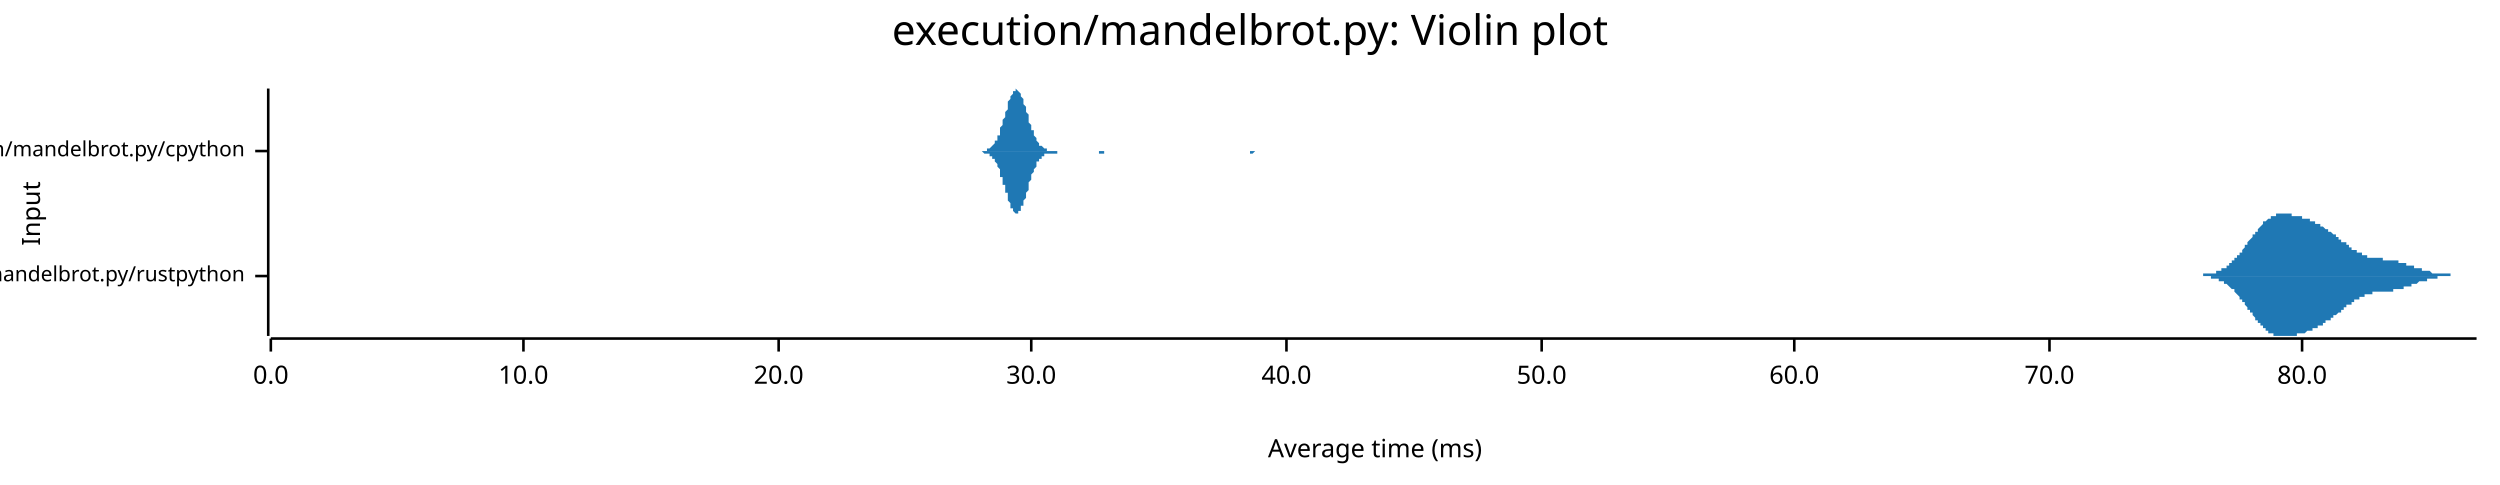
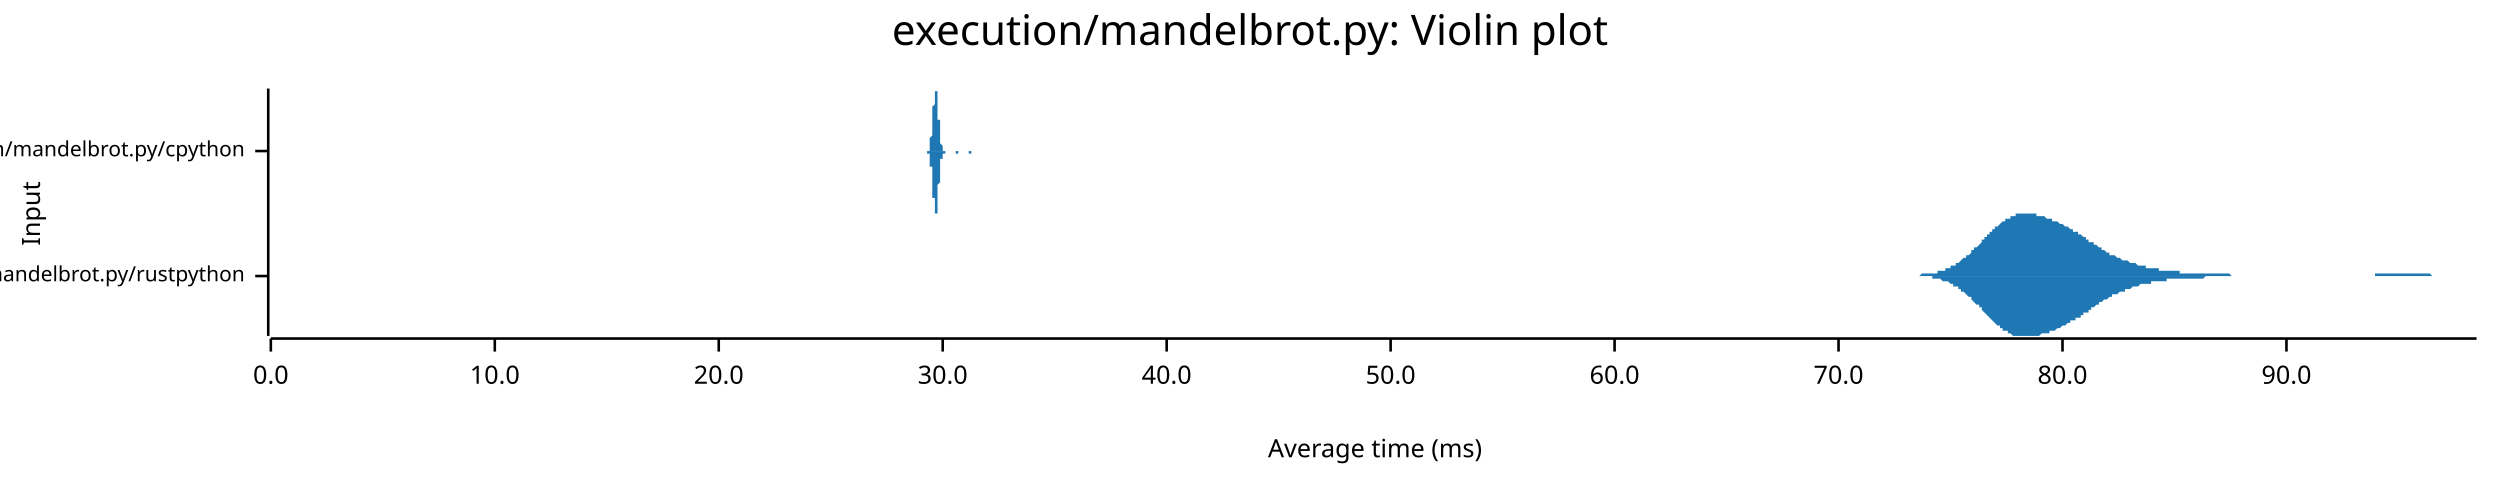
<svg xmlns="http://www.w3.org/2000/svg" width="960" height="186" viewBox="0 0 960 186">
  <text x="480" y="5" dy="0.76em" text-anchor="middle" font-family="sans-serif" font-size="16.129" opacity="1" fill="#000000">
execution/mandelbrot.py: Violin plot
</text>
  <text x="8" y="82" dy="0.76em" text-anchor="middle" font-family="sans-serif" font-size="9.677" opacity="1" fill="#000000" transform="rotate(270, 8, 82)">
Input
</text>
  <text x="528" y="178" dy="-0.5ex" text-anchor="middle" font-family="sans-serif" font-size="9.677" opacity="1" fill="#000000">
Average time (ms)
</text>
  <polyline fill="none" opacity="1" stroke="#000000" stroke-width="1" points="103,34 103,129 " />
  <text x="94" y="106" dy="0.5ex" text-anchor="end" font-family="sans-serif" font-size="8.065" opacity="1" fill="#000000">
execution/mandelbrot.py/rustpython
</text>
  <polyline fill="none" opacity="1" stroke="#000000" stroke-width="1" points="98,106 103,106 " />
  <text x="94" y="58" dy="0.5ex" text-anchor="end" font-family="sans-serif" font-size="8.065" opacity="1" fill="#000000">
execution/mandelbrot.py/cpython
</text>
  <polyline fill="none" opacity="1" stroke="#000000" stroke-width="1" points="98,58 103,58 " />
  <polyline fill="none" opacity="1" stroke="#000000" stroke-width="1" points="104,130 951,130 " />
  <text x="104" y="140" dy="0.76em" text-anchor="middle" font-family="sans-serif" font-size="9.677" opacity="1" fill="#000000">
0.0
</text>
  <polyline fill="none" opacity="1" stroke="#000000" stroke-width="1" points="104,130 104,135 " />
-   <text x="201" y="140" dy="0.76em" text-anchor="middle" font-family="sans-serif" font-size="9.677" opacity="1" fill="#000000">
+   <text x="190" y="140" dy="0.76em" text-anchor="middle" font-family="sans-serif" font-size="9.677" opacity="1" fill="#000000">
10.0
</text>
-   <polyline fill="none" opacity="1" stroke="#000000" stroke-width="1" points="201,130 201,135 " />
-   <text x="299" y="140" dy="0.76em" text-anchor="middle" font-family="sans-serif" font-size="9.677" opacity="1" fill="#000000">
+   <polyline fill="none" opacity="1" stroke="#000000" stroke-width="1" points="190,130 190,135 " />
+   <text x="276" y="140" dy="0.76em" text-anchor="middle" font-family="sans-serif" font-size="9.677" opacity="1" fill="#000000">
20.0
</text>
-   <polyline fill="none" opacity="1" stroke="#000000" stroke-width="1" points="299,130 299,135 " />
-   <text x="396" y="140" dy="0.76em" text-anchor="middle" font-family="sans-serif" font-size="9.677" opacity="1" fill="#000000">
+   <polyline fill="none" opacity="1" stroke="#000000" stroke-width="1" points="276,130 276,135 " />
+   <text x="362" y="140" dy="0.76em" text-anchor="middle" font-family="sans-serif" font-size="9.677" opacity="1" fill="#000000">
30.0
</text>
-   <polyline fill="none" opacity="1" stroke="#000000" stroke-width="1" points="396,130 396,135 " />
-   <text x="494" y="140" dy="0.76em" text-anchor="middle" font-family="sans-serif" font-size="9.677" opacity="1" fill="#000000">
+   <polyline fill="none" opacity="1" stroke="#000000" stroke-width="1" points="362,130 362,135 " />
+   <text x="448" y="140" dy="0.76em" text-anchor="middle" font-family="sans-serif" font-size="9.677" opacity="1" fill="#000000">
40.0
</text>
-   <polyline fill="none" opacity="1" stroke="#000000" stroke-width="1" points="494,130 494,135 " />
-   <text x="592" y="140" dy="0.76em" text-anchor="middle" font-family="sans-serif" font-size="9.677" opacity="1" fill="#000000">
+   <polyline fill="none" opacity="1" stroke="#000000" stroke-width="1" points="448,130 448,135 " />
+   <text x="534" y="140" dy="0.76em" text-anchor="middle" font-family="sans-serif" font-size="9.677" opacity="1" fill="#000000">
50.0
</text>
-   <polyline fill="none" opacity="1" stroke="#000000" stroke-width="1" points="592,130 592,135 " />
-   <text x="689" y="140" dy="0.76em" text-anchor="middle" font-family="sans-serif" font-size="9.677" opacity="1" fill="#000000">
+   <polyline fill="none" opacity="1" stroke="#000000" stroke-width="1" points="534,130 534,135 " />
+   <text x="620" y="140" dy="0.76em" text-anchor="middle" font-family="sans-serif" font-size="9.677" opacity="1" fill="#000000">
60.0
</text>
-   <polyline fill="none" opacity="1" stroke="#000000" stroke-width="1" points="689,130 689,135 " />
-   <text x="787" y="140" dy="0.76em" text-anchor="middle" font-family="sans-serif" font-size="9.677" opacity="1" fill="#000000">
+   <polyline fill="none" opacity="1" stroke="#000000" stroke-width="1" points="620,130 620,135 " />
+   <text x="706" y="140" dy="0.76em" text-anchor="middle" font-family="sans-serif" font-size="9.677" opacity="1" fill="#000000">
70.0
</text>
-   <polyline fill="none" opacity="1" stroke="#000000" stroke-width="1" points="787,130 787,135 " />
-   <text x="884" y="140" dy="0.76em" text-anchor="middle" font-family="sans-serif" font-size="9.677" opacity="1" fill="#000000">
+   <polyline fill="none" opacity="1" stroke="#000000" stroke-width="1" points="706,130 706,135 " />
+   <text x="792" y="140" dy="0.76em" text-anchor="middle" font-family="sans-serif" font-size="9.677" opacity="1" fill="#000000">
80.0
</text>
-   <polyline fill="none" opacity="1" stroke="#000000" stroke-width="1" points="884,130 884,135 " />
-   <polygon opacity="1" fill="#1F78B4" points="840,106 841,106 841,106 841,106 841,106 841,106 842,106 842,106 842,106 842,106 843,106 843,106 843,106 843,106 843,106 844,106 844,106 844,106 844,106 845,106 845,106 845,106 845,106 845,106 846,106 846,106 846,105 846,105 846,105 847,105 847,105 847,105 847,105 848,105 848,105 848,105 848,105 848,105 849,105 849,105 849,105 849,105 850,105 850,105 850,105 850,105 850,105 851,105 851,104 851,104 851,104 852,104 852,104 852,104 852,104 852,104 853,104 853,104 853,103 853,103 854,103 854,103 854,103 854,103 854,103 855,103 855,102 855,102 855,102 856,102 856,102 856,102 856,101 856,101 857,101 857,101 857,101 857,100 858,100 858,100 858,100 858,99 858,99 859,99 859,99 859,98 859,98 860,98 860,98 860,97 860,97 860,97 861,97 861,96 861,96 861,96 862,95 862,95 862,95 862,95 862,94 863,94 863,94 863,93 863,93 863,93 864,92 864,92 864,92 864,92 865,91 865,91 865,91 865,90 865,90 866,90 866,89 866,89 866,89 867,89 867,88 867,88 867,88 867,88 868,87 868,87 868,87 868,87 869,86 869,86 869,86 869,86 869,85 870,85 870,85 870,85 870,85 871,84 871,84 871,84 871,84 871,84 872,84 872,83 872,83 872,83 873,83 873,83 873,83 873,83 873,83 874,83 874,82 874,82 874,82 875,82 875,82 875,82 875,82 875,82 876,82 876,82 876,82 876,82 877,82 877,82 877,82 877,82 877,82 878,82 878,82 878,82 878,82 879,82 879,82 879,82 879,82 879,82 880,82 880,82 880,82 880,82 880,83 881,83 881,83 881,83 881,83 882,83 882,83 882,83 882,83 882,83 883,83 883,83 883,83 883,83 884,83 884,83 884,84 884,84 884,84 885,84 885,84 885,84 885,84 886,84 886,84 886,84 886,84 886,84 887,84 887,85 887,85 887,85 888,85 888,85 888,85 888,85 888,85 889,85 889,85 889,86 889,86 890,86 890,86 890,86 890,86 890,86 891,86 891,87 891,87 891,87 892,87 892,87 892,87 892,87 892,87 893,88 893,88 893,88 893,88 894,88 894,88 894,88 894,89 894,89 895,89 895,89 895,89 895,89 896,90 896,90 896,90 896,90 896,90 897,90 897,91 897,91 897,91 898,91 898,91 898,91 898,92 898,92 899,92 899,92 899,92 899,92 899,93 900,93 900,93 900,93 900,93 901,93 901,94 901,94 901,94 901,94 902,94 902,94 902,95 902,95 903,95 903,95 903,95 903,95 903,96 904,96 904,96 904,96 904,96 905,96 905,96 905,96 905,97 905,97 906,97 906,97 906,97 906,97 907,97 907,97 907,98 907,98 907,98 908,98 908,98 908,98 908,98 909,98 909,98 909,98 909,98 909,99 910,99 910,99 910,99 910,99 911,99 911,99 911,99 911,99 911,99 912,99 912,99 912,99 912,99 913,99 913,99 913,99 913,99 913,99 914,99 914,99 914,99 914,99 915,99 915,99 915,99 915,100 915,100 916,100 916,100 916,100 916,100 916,100 917,100 917,100 917,100 917,100 918,100 918,100 918,100 918,100 918,100 919,100 919,100 919,100 919,100 920,100 920,100 920,100 920,100 920,100 921,100 921,100 921,100 921,101 922,101 922,101 922,101 922,101 922,101 923,101 923,101 923,101 923,101 924,101 924,101 924,101 924,101 924,102 925,102 925,102 925,102 925,102 926,102 926,102 926,102 926,102 926,102 927,102 927,102 927,102 927,103 928,103 928,103 928,103 928,103 928,103 929,103 929,103 929,103 929,103 930,103 930,103 930,103 930,104 930,104 931,104 931,104 931,104 931,104 932,104 932,104 932,104 932,104 932,104 933,104 933,104 933,104 933,104 933,104 934,105 934,105 934,105 934,105 935,105 935,105 935,105 935,105 935,105 936,105 936,105 936,105 936,105 937,105 937,105 937,105 937,105 937,105 938,105 938,105 938,105 938,105 939,105 939,105 939,105 939,105 939,105 940,105 940,105 940,105 940,105 941,105 941,106 941,106 941,106 941,106 942,106 942,106 942,106 942,106 943,106 943,106 943,106 943,106 943,106 944,106 944,106 944,106 944,106 945,106 945,106 945,106 945,106 945,106 946,106 946,106 946,106 946,106 947,106 947,106 947,106 947,106 947,106 948,106 948,106 948,106 948,106 949,106 949,106 949,106 949,106 949,106 950,106 950,106 950,106 950,106 951,106 951,106 840,106 " />
-   <polygon opacity="1" fill="#1F78B4" points="840,106 841,106 841,106 841,106 841,106 841,106 842,106 842,106 842,106 842,106 843,106 843,106 843,106 843,106 843,106 844,106 844,106 844,106 844,106 845,106 845,106 845,106 845,106 845,106 846,106 846,106 846,106 846,106 846,106 847,106 847,106 847,106 847,106 848,106 848,106 848,106 848,106 848,106 849,106 849,106 849,107 849,107 850,107 850,107 850,107 850,107 850,107 851,107 851,107 851,107 851,107 852,107 852,107 852,107 852,108 852,108 853,108 853,108 853,108 853,108 854,108 854,108 854,109 854,109 854,109 855,109 855,109 855,109 855,109 856,110 856,110 856,110 856,110 856,110 857,111 857,111 857,111 857,111 858,111 858,112 858,112 858,112 858,112 859,113 859,113 859,113 859,113 860,114 860,114 860,114 860,114 860,115 861,115 861,115 861,116 861,116 862,116 862,116 862,117 862,117 862,117 863,118 863,118 863,118 863,118 863,119 864,119 864,119 864,120 864,120 865,120 865,121 865,121 865,121 865,121 866,122 866,122 866,122 866,123 867,123 867,123 867,123 867,124 867,124 868,124 868,124 868,125 868,125 869,125 869,125 869,126 869,126 869,126 870,126 870,127 870,127 870,127 871,127 871,127 871,127 871,128 871,128 872,128 872,128 872,128 872,128 873,128 873,129 873,129 873,129 873,129 874,129 874,129 874,129 874,129 875,129 875,129 875,129 875,129 875,129 876,129 876,129 876,129 876,129 877,129 877,129 877,129 877,129 877,129 878,129 878,129 878,129 878,129 879,129 879,129 879,129 879,129 879,129 880,129 880,129 880,129 880,129 880,129 881,129 881,129 881,129 881,129 882,129 882,129 882,129 882,129 882,128 883,128 883,128 883,128 883,128 884,128 884,128 884,128 884,128 884,128 885,128 885,128 885,128 885,128 886,127 886,127 886,127 886,127 886,127 887,127 887,127 887,127 887,127 888,127 888,127 888,126 888,126 888,126 889,126 889,126 889,126 889,126 890,126 890,126 890,125 890,125 890,125 891,125 891,125 891,125 891,125 892,125 892,124 892,124 892,124 892,124 893,124 893,124 893,124 893,123 894,123 894,123 894,123 894,123 894,123 895,123 895,122 895,122 895,122 896,122 896,122 896,122 896,121 896,121 897,121 897,121 897,121 897,121 898,120 898,120 898,120 898,120 898,120 899,120 899,119 899,119 899,119 899,119 900,119 900,119 900,118 900,118 901,118 901,118 901,118 901,118 901,117 902,117 902,117 902,117 902,117 903,117 903,116 903,116 903,116 903,116 904,116 904,116 904,116 904,115 905,115 905,115 905,115 905,115 905,115 906,115 906,114 906,114 906,114 907,114 907,114 907,114 907,114 907,114 908,114 908,114 908,113 908,113 909,113 909,113 909,113 909,113 909,113 910,113 910,113 910,113 910,113 911,113 911,113 911,113 911,113 911,112 912,112 912,112 912,112 912,112 913,112 913,112 913,112 913,112 913,112 914,112 914,112 914,112 914,112 915,112 915,112 915,112 915,112 915,112 916,112 916,112 916,112 916,112 916,112 917,112 917,112 917,112 917,112 918,112 918,112 918,112 918,112 918,112 919,112 919,111 919,111 919,111 920,111 920,111 920,111 920,111 920,111 921,111 921,111 921,111 921,111 922,111 922,111 922,111 922,111 922,111 923,111 923,110 923,110 923,110 924,110 924,110 924,110 924,110 924,110 925,110 925,110 925,110 925,110 926,110 926,110 926,109 926,109 926,109 927,109 927,109 927,109 927,109 928,109 928,109 928,109 928,109 928,109 929,108 929,108 929,108 929,108 930,108 930,108 930,108 930,108 930,108 931,108 931,108 931,108 931,108 932,108 932,108 932,107 932,107 932,107 933,107 933,107 933,107 933,107 933,107 934,107 934,107 934,107 934,107 935,107 935,107 935,107 935,107 935,107 936,107 936,107 936,107 936,106 937,106 937,106 937,106 937,106 937,106 938,106 938,106 938,106 938,106 939,106 939,106 939,106 939,106 939,106 940,106 940,106 940,106 940,106 941,106 941,106 941,106 941,106 941,106 942,106 942,106 942,106 942,106 943,106 943,106 943,106 943,106 943,106 944,106 944,106 944,106 944,106 945,106 945,106 945,106 945,106 945,106 946,106 946,106 946,106 946,106 947,106 947,106 947,106 947,106 947,106 948,106 948,106 948,106 948,106 949,106 949,106 949,106 949,106 949,106 950,106 950,106 950,106 950,106 951,106 951,106 840,106 " />
-   <polygon opacity="1" fill="#1F78B4" points="376,58 376,58 377,58 377,58 377,58 377,58 378,58 378,58 378,58 378,58 379,58 379,58 379,58 379,57 380,57 380,57 380,57 380,57 380,57 381,56 381,56 381,56 381,56 382,55 382,55 382,55 382,54 383,54 383,53 383,53 383,52 384,52 384,51 384,50 384,50 384,49 385,48 385,48 385,47 385,46 386,45 386,44 386,44 386,43 387,42 387,41 387,40 387,40 387,39 388,38 388,38 388,37 388,37 389,36 389,36 389,35 389,35 390,35 390,35 390,35 390,34 391,35 391,35 391,35 391,35 391,35 392,36 392,36 392,37 392,37 393,38 393,39 393,39 393,40 394,41 394,41 394,42 394,43 395,44 395,45 395,45 395,46 395,47 396,48 396,48 396,49 396,50 397,50 397,51 397,51 397,52 398,53 398,53 398,53 398,54 398,54 399,55 399,55 399,55 399,56 400,56 400,56 400,56 400,56 401,57 401,57 401,57 401,57 402,57 402,57 402,57 402,57 402,58 403,58 403,58 403,58 403,58 404,58 404,58 404,58 404,58 405,58 405,58 405,58 405,58 406,58 406,58 406,58 406,58 406,58 407,58 407,58 407,58 407,58 408,58 408,58 408,58 408,58 409,58 409,58 409,58 409,58 409,58 410,58 410,58 410,58 410,58 411,58 411,58 411,58 411,58 412,58 412,58 412,58 412,58 413,58 413,58 413,58 413,58 413,58 414,58 414,58 414,58 414,58 415,58 415,58 415,58 415,58 416,58 416,58 416,58 416,58 417,58 417,58 417,58 417,58 417,58 418,58 418,58 418,58 418,58 419,58 419,58 419,58 419,58 420,58 420,58 420,58 420,58 420,58 421,58 421,58 421,58 421,58 422,58 422,58 422,58 422,58 423,58 423,58 423,58 423,58 424,58 424,58 424,58 424,58 424,58 425,58 425,58 425,58 425,58 426,58 426,58 426,58 426,58 427,58 427,58 427,58 427,58 428,58 428,58 428,58 428,58 428,58 429,58 429,58 429,58 429,58 430,58 430,58 430,58 430,58 431,58 431,58 431,58 431,58 431,58 432,58 432,58 432,58 432,58 433,58 433,58 433,58 433,58 434,58 434,58 434,58 434,58 435,58 435,58 435,58 435,58 435,58 436,58 436,58 436,58 436,58 437,58 437,58 437,58 437,58 438,58 438,58 438,58 438,58 439,58 439,58 439,58 439,58 439,58 440,58 440,58 440,58 440,58 441,58 441,58 441,58 441,58 442,58 442,58 442,58 442,58 443,58 443,58 443,58 443,58 443,58 444,58 444,58 444,58 444,58 445,58 445,58 445,58 445,58 446,58 446,58 446,58 446,58 446,58 447,58 447,58 447,58 447,58 448,58 448,58 448,58 448,58 449,58 449,58 449,58 449,58 450,58 450,58 450,58 450,58 450,58 451,58 451,58 451,58 451,58 452,58 452,58 452,58 452,58 453,58 453,58 453,58 453,58 454,58 454,58 454,58 454,58 454,58 455,58 455,58 455,58 455,58 456,58 456,58 456,58 456,58 457,58 457,58 457,58 457,58 457,58 458,58 458,58 458,58 458,58 459,58 459,58 459,58 459,58 460,58 460,58 460,58 460,58 461,58 461,58 461,58 461,58 461,58 462,58 462,58 462,58 462,58 463,58 463,58 463,58 463,58 464,58 464,58 464,58 464,58 465,58 465,58 465,58 465,58 465,58 466,58 466,58 466,58 466,58 467,58 467,58 467,58 467,58 468,58 468,58 468,58 468,58 468,58 469,58 469,58 469,58 469,58 470,58 470,58 470,58 470,58 471,58 471,58 471,58 471,58 472,58 472,58 472,58 472,58 472,58 473,58 473,58 473,58 473,58 474,58 474,58 474,58 474,58 475,58 475,58 475,58 475,58 476,58 476,58 476,58 476,58 476,58 477,58 477,58 477,58 477,58 478,58 478,58 478,58 478,58 479,58 479,58 479,58 479,58 479,58 480,58 480,58 480,58 480,58 481,58 481,58 481,58 481,58 482,58 482,58 482,58 482,58 483,58 483,58 483,58 483,58 483,58 484,58 484,58 484,58 484,58 485,58 485,58 485,58 485,58 486,58 486,58 486,58 486,58 487,58 487,58 487,58 487,58 487,58 488,58 488,58 488,58 488,58 489,58 489,58 489,58 489,58 490,58 490,58 490,58 490,58 490,58 491,58 491,58 491,58 491,58 492,58 492,58 492,58 492,58 493,58 493,58 493,58 493,58 376,58 " />
-   <polygon opacity="1" fill="#1F78B4" points="376,58 376,58 377,58 377,58 377,58 377,58 378,59 378,59 378,59 378,59 379,59 379,59 379,59 379,59 380,59 380,59 380,59 380,60 380,60 381,60 381,60 381,61 381,61 382,61 382,62 382,62 382,62 383,63 383,63 383,64 383,64 384,65 384,66 384,66 384,67 384,68 385,68 385,69 385,70 385,71 386,71 386,72 386,73 386,74 387,74 387,75 387,76 387,77 387,77 388,78 388,79 388,79 388,80 389,80 389,81 389,81 389,81 390,82 390,82 390,82 390,82 391,82 391,82 391,82 391,81 391,81 392,81 392,80 392,80 392,79 393,79 393,78 393,77 393,77 394,76 394,75 394,74 394,74 395,73 395,72 395,71 395,70 395,70 396,69 396,68 396,68 396,67 397,66 397,66 397,65 397,65 398,64 398,64 398,63 398,63 398,62 399,62 399,62 399,61 399,61 400,61 400,60 400,60 400,60 401,60 401,60 401,60 401,59 402,59 402,59 402,59 402,59 402,59 403,59 403,59 403,59 403,59 404,59 404,59 404,59 404,59 405,59 405,59 405,59 405,59 406,59 406,59 406,58 406,58 406,58 407,58 407,58 407,58 407,58 408,58 408,58 408,58 408,58 409,58 409,58 409,58 409,58 409,58 410,58 410,58 410,58 410,58 411,58 411,58 411,58 411,58 412,58 412,58 412,58 412,58 413,58 413,58 413,58 413,58 413,58 414,58 414,58 414,58 414,58 415,58 415,58 415,58 415,58 416,58 416,58 416,58 416,58 417,58 417,58 417,58 417,58 417,58 418,58 418,58 418,58 418,58 419,58 419,58 419,58 419,58 420,58 420,58 420,58 420,58 420,58 421,58 421,58 421,58 421,58 422,58 422,58 422,58 422,59 423,59 423,59 423,59 423,59 424,59 424,58 424,58 424,58 424,58 425,58 425,58 425,58 425,58 426,58 426,58 426,58 426,58 427,58 427,58 427,58 427,58 428,58 428,58 428,58 428,58 428,58 429,58 429,58 429,58 429,58 430,58 430,58 430,58 430,58 431,58 431,58 431,58 431,58 431,58 432,58 432,58 432,58 432,58 433,58 433,58 433,58 433,58 434,58 434,58 434,58 434,58 435,58 435,58 435,58 435,58 435,58 436,58 436,58 436,58 436,58 437,58 437,58 437,58 437,58 438,58 438,58 438,58 438,58 439,58 439,58 439,58 439,58 439,58 440,58 440,58 440,58 440,58 441,58 441,58 441,58 441,58 442,58 442,58 442,58 442,58 443,58 443,58 443,58 443,58 443,58 444,58 444,58 444,58 444,58 445,58 445,58 445,58 445,58 446,58 446,58 446,58 446,58 446,58 447,58 447,58 447,58 447,58 448,58 448,58 448,58 448,58 449,58 449,58 449,58 449,58 450,58 450,58 450,58 450,58 450,58 451,58 451,58 451,58 451,58 452,58 452,58 452,58 452,58 453,58 453,58 453,58 453,58 454,58 454,58 454,58 454,58 454,58 455,58 455,58 455,58 455,58 456,58 456,58 456,58 456,58 457,58 457,58 457,58 457,58 457,58 458,58 458,58 458,58 458,58 459,58 459,58 459,58 459,58 460,58 460,58 460,58 460,58 461,58 461,58 461,58 461,58 461,58 462,58 462,58 462,58 462,58 463,58 463,58 463,58 463,58 464,58 464,58 464,58 464,58 465,58 465,58 465,58 465,58 465,58 466,58 466,58 466,58 466,58 467,58 467,58 467,58 467,58 468,58 468,58 468,58 468,58 468,58 469,58 469,58 469,58 469,58 470,58 470,58 470,58 470,58 471,58 471,58 471,58 471,58 472,58 472,58 472,58 472,58 472,58 473,58 473,58 473,58 473,58 474,58 474,58 474,58 474,58 475,58 475,58 475,58 475,58 476,58 476,58 476,58 476,58 476,58 477,58 477,58 477,58 477,58 478,58 478,58 478,58 478,58 479,58 479,58 479,58 479,58 479,58 480,58 480,58 480,59 480,59 481,59 481,59 481,59 481,59 482,58 482,58 482,58 482,58 483,58 483,58 483,58 483,58 483,58 484,58 484,58 484,58 484,58 485,58 485,58 485,58 485,58 486,58 486,58 486,58 486,58 487,58 487,58 487,58 487,58 487,58 488,58 488,58 488,58 488,58 489,58 489,58 489,58 489,58 490,58 490,58 490,58 490,58 490,58 491,58 491,58 491,58 491,58 492,58 492,58 492,58 492,58 493,58 493,58 493,58 493,58 376,58 " />
+   <polyline fill="none" opacity="1" stroke="#000000" stroke-width="1" points="792,130 792,135 " />
+   <text x="878" y="140" dy="0.76em" text-anchor="middle" font-family="sans-serif" font-size="9.677" opacity="1" fill="#000000">
+ 90.0
+ </text>
+   <polyline fill="none" opacity="1" stroke="#000000" stroke-width="1" points="878,130 878,135 " />
+   <polygon opacity="1" fill="#1F78B4" points="730,106 730,106 731,106 731,106 732,106 732,106 733,106 733,106 734,106 734,106 734,106 735,106 735,106 736,106 736,106 737,106 737,106 738,105 738,105 738,105 739,105 739,105 740,105 740,105 741,105 741,105 742,105 742,105 742,105 743,105 743,105 744,105 744,104 745,104 745,104 745,104 746,104 746,104 747,104 747,103 748,103 748,103 749,103 749,103 749,102 750,102 750,102 751,102 751,101 752,101 752,101 753,100 753,100 753,100 754,99 754,99 755,99 755,98 756,98 756,98 757,97 757,97 757,96 758,96 758,95 759,95 759,95 760,94 760,94 761,93 761,93 761,92 762,92 762,91 763,91 763,90 764,90 764,90 764,89 765,89 765,88 766,88 766,87 767,87 767,87 768,86 768,86 768,86 769,85 769,85 770,85 770,84 771,84 771,84 772,84 772,83 772,83 773,83 773,83 774,83 774,82 775,82 775,82 776,82 776,82 776,82 777,82 777,82 778,82 778,82 779,82 779,82 780,82 780,82 780,82 781,82 781,82 782,82 782,83 783,83 783,83 783,83 784,83 784,83 785,83 785,83 786,84 786,84 787,84 787,84 787,84 788,84 788,85 789,85 789,85 790,85 790,85 791,86 791,86 791,86 792,86 792,86 793,87 793,87 794,87 794,87 795,88 795,88 795,88 796,88 796,89 797,89 797,89 798,89 798,90 799,90 799,90 799,90 800,91 800,91 801,91 801,92 802,92 802,92 802,93 803,93 803,93 804,93 804,94 805,94 805,94 806,95 806,95 806,95 807,95 807,96 808,96 808,96 809,97 809,97 810,97 810,97 810,98 811,98 811,98 812,98 812,98 813,99 813,99 814,99 814,99 814,99 815,100 815,100 816,100 816,100 817,100 817,100 818,101 818,101 818,101 819,101 819,101 820,101 820,101 821,102 821,102 821,102 822,102 822,102 823,102 823,102 824,102 824,103 825,103 825,103 825,103 826,103 826,103 827,103 827,103 828,103 828,103 829,103 829,104 829,104 830,104 830,104 831,104 831,104 832,104 832,104 833,104 833,104 833,104 834,104 834,104 835,104 835,104 836,104 836,104 837,104 837,104 837,105 838,105 838,105 839,105 839,105 840,105 840,105 840,105 841,105 841,105 842,105 842,105 843,105 843,105 844,105 844,105 844,105 845,105 845,105 846,105 846,105 847,105 847,105 848,105 848,105 848,105 849,105 849,105 850,105 850,105 851,105 851,105 852,105 852,105 852,105 853,105 853,105 854,105 854,105 855,105 855,105 856,105 856,105 856,105 857,106 857,106 858,106 858,106 859,106 859,106 859,106 860,106 860,106 861,106 861,106 862,106 862,106 863,106 863,106 863,106 864,106 864,106 865,106 865,106 866,106 866,106 867,106 867,106 867,106 868,106 868,106 869,106 869,106 870,106 870,106 871,106 871,106 871,106 872,106 872,106 873,106 873,106 874,106 874,106 875,106 875,106 875,106 876,106 876,106 877,106 877,106 878,106 878,106 878,106 879,106 879,106 880,106 880,106 881,106 881,106 882,106 882,106 882,106 883,106 883,106 884,106 884,106 885,106 885,106 886,106 886,106 886,106 887,106 887,106 888,106 888,106 889,106 889,106 890,106 890,106 890,106 891,106 891,106 892,106 892,106 893,106 893,106 894,106 894,106 894,106 895,106 895,106 896,106 896,106 897,106 897,106 897,106 898,106 898,106 899,106 899,106 900,106 900,106 901,106 901,106 901,106 902,106 902,106 903,106 903,106 904,106 904,106 905,106 905,106 905,106 906,106 906,106 907,106 907,106 908,106 908,106 909,106 909,106 909,106 910,106 910,106 911,106 911,106 912,106 912,105 913,105 913,105 913,105 914,105 914,105 915,105 915,105 916,105 916,105 916,105 917,105 917,105 918,105 918,105 919,105 919,105 920,105 920,105 920,105 921,105 921,105 922,105 922,105 923,105 923,105 924,105 924,105 924,105 925,105 925,105 926,105 926,105 927,105 927,105 928,105 928,105 928,105 929,105 929,105 930,105 930,105 931,105 931,105 932,105 932,105 932,105 933,105 933,105 934,106 934,106 935,106 935,106 935,106 936,106 936,106 937,106 937,106 938,106 938,106 939,106 939,106 939,106 940,106 940,106 941,106 941,106 942,106 942,106 943,106 943,106 943,106 944,106 944,106 945,106 945,106 946,106 946,106 947,106 947,106 947,106 948,106 948,106 949,106 949,106 950,106 950,106 951,106 951,106 730,106 " />
+   <polygon opacity="1" fill="#1F78B4" points="730,106 730,106 731,106 731,106 732,106 732,106 733,106 733,106 734,106 734,106 734,106 735,106 735,106 736,106 736,106 737,106 737,106 738,106 738,106 738,106 739,106 739,106 740,106 740,106 741,106 741,106 742,106 742,107 742,107 743,107 743,107 744,107 744,107 745,107 745,107 745,107 746,108 746,108 747,108 747,108 748,108 748,108 749,109 749,109 749,109 750,109 750,110 751,110 751,110 752,110 752,111 753,111 753,111 753,112 754,112 754,112 755,113 755,113 756,114 756,114 757,114 757,115 757,115 758,116 758,116 759,117 759,117 760,117 760,118 761,118 761,119 761,119 762,120 762,120 763,121 763,121 764,122 764,122 764,122 765,123 765,123 766,124 766,124 767,125 767,125 768,125 768,126 768,126 769,126 769,127 770,127 770,127 771,127 771,128 772,128 772,128 772,128 773,129 773,129 774,129 774,129 775,129 775,129 776,129 776,129 776,129 777,129 777,129 778,129 778,129 779,129 779,129 780,129 780,129 780,129 781,129 781,129 782,129 782,129 783,129 783,129 783,129 784,128 784,128 785,128 785,128 786,128 786,128 787,128 787,127 787,127 788,127 788,127 789,127 789,127 790,126 790,126 791,126 791,126 791,126 792,125 792,125 793,125 793,125 794,124 794,124 795,124 795,124 795,123 796,123 796,123 797,123 797,122 798,122 798,122 799,122 799,121 799,121 800,121 800,120 801,120 801,120 802,120 802,119 802,119 803,119 803,118 804,118 804,118 805,117 805,117 806,117 806,117 806,116 807,116 807,116 808,115 808,115 809,115 809,115 810,114 810,114 810,114 811,114 811,113 812,113 812,113 813,113 813,113 814,112 814,112 814,112 815,112 815,112 816,112 816,111 817,111 817,111 818,111 818,111 818,111 819,110 819,110 820,110 820,110 821,110 821,110 821,110 822,109 822,109 823,109 823,109 824,109 824,109 825,109 825,109 825,109 826,109 826,108 827,108 827,108 828,108 828,108 829,108 829,108 829,108 830,108 830,108 831,108 831,108 832,108 832,107 833,107 833,107 833,107 834,107 834,107 835,107 835,107 836,107 836,107 837,107 837,107 837,107 838,107 838,107 839,107 839,107 840,107 840,107 840,107 841,107 841,107 842,107 842,107 843,107 843,107 844,107 844,107 844,107 845,107 845,107 846,107 846,107 847,106 847,106 848,106 848,106 848,106 849,106 849,106 850,106 850,106 851,106 851,106 852,106 852,106 852,106 853,106 853,106 854,106 854,106 855,106 855,106 856,106 856,106 856,106 857,106 857,106 858,106 858,106 859,106 859,106 859,106 860,106 860,106 861,106 861,106 862,106 862,106 863,106 863,106 863,106 864,106 864,106 865,106 865,106 866,106 866,106 867,106 867,106 867,106 868,106 868,106 869,106 869,106 870,106 870,106 871,106 871,106 871,106 872,106 872,106 873,106 873,106 874,106 874,106 875,106 875,106 875,106 876,106 876,106 877,106 877,106 878,106 878,106 878,106 879,106 879,106 880,106 880,106 881,106 881,106 882,106 882,106 882,106 883,106 883,106 884,106 884,106 885,106 885,106 886,106 886,106 886,106 887,106 887,106 888,106 888,106 889,106 889,106 890,106 890,106 890,106 891,106 891,106 892,106 892,106 893,106 893,106 894,106 894,106 894,106 895,106 895,106 896,106 896,106 897,106 897,106 897,106 898,106 898,106 899,106 899,106 900,106 900,106 901,106 901,106 901,106 902,106 902,106 903,106 903,106 904,106 904,106 905,106 905,106 905,106 906,106 906,106 907,106 907,106 908,106 908,106 909,106 909,106 909,106 910,106 910,106 911,106 911,106 912,106 912,106 913,106 913,106 913,106 914,106 914,106 915,106 915,106 916,106 916,106 916,106 917,106 917,106 918,106 918,106 919,106 919,106 920,106 920,106 920,106 921,106 921,106 922,106 922,106 923,106 923,106 924,106 924,106 924,106 925,106 925,106 926,106 926,106 927,106 927,106 928,106 928,106 928,106 929,106 929,106 930,106 930,106 931,106 931,106 932,106 932,106 932,106 933,106 933,106 934,106 934,106 935,106 935,106 935,106 936,106 936,106 937,106 937,106 938,106 938,106 939,106 939,106 939,106 940,106 940,106 941,106 941,106 942,106 942,106 943,106 943,106 943,106 944,106 944,106 945,106 945,106 946,106 946,106 947,106 947,106 947,106 948,106 948,106 949,106 949,106 950,106 950,106 951,106 951,106 730,106 " />
+   <polygon opacity="1" fill="#1F78B4" points="355,58 355,58 355,58 356,58 356,58 356,58 356,58 356,58 356,58 356,58 356,58 356,58 356,58 356,58 356,58 356,58 356,58 356,58 356,58 356,58 356,58 356,58 356,58 356,58 356,58 356,58 356,58 356,58 356,58 356,58 357,58 357,57 357,57 357,57 357,57 357,57 357,57 357,57 357,57 357,57 357,56 357,56 357,56 357,56 357,56 357,55 357,55 357,55 357,55 357,55 357,54 357,54 357,54 357,53 357,53 357,53 358,52 358,52 358,52 358,51 358,51 358,51 358,50 358,50 358,49 358,49 358,48 358,48 358,48 358,47 358,47 358,46 358,46 358,45 358,45 358,44 358,44 358,43 358,43 358,42 358,42 358,41 358,41 359,40 359,40 359,40 359,39 359,39 359,38 359,38 359,37 359,37 359,37 359,36 359,36 359,36 359,36 359,35 359,35 359,35 359,35 359,35 359,35 359,35 359,34 359,35 359,35 359,35 359,35 360,35 360,35 360,35 360,35 360,36 360,36 360,36 360,37 360,37 360,37 360,38 360,38 360,39 360,39 360,40 360,40 360,41 360,41 360,42 360,42 360,43 360,43 360,44 360,44 360,45 360,45 360,46 361,46 361,47 361,47 361,48 361,48 361,49 361,49 361,50 361,50 361,51 361,51 361,51 361,52 361,52 361,52 361,53 361,53 361,53 361,54 361,54 361,54 361,55 361,55 361,55 361,55 361,55 362,56 362,56 362,56 362,56 362,56 362,56 362,57 362,57 362,57 362,57 362,57 362,57 362,57 362,57 362,57 362,57 362,58 362,58 362,58 362,58 362,58 362,58 362,58 362,58 362,58 362,58 363,58 363,58 363,58 363,58 363,58 363,58 363,58 363,58 363,58 363,58 363,58 363,58 363,58 363,58 363,58 363,58 363,58 363,58 363,58 363,58 363,58 363,58 363,58 363,58 363,58 363,58 363,58 364,58 364,58 364,58 364,58 364,58 364,58 364,58 364,58 364,58 364,58 364,58 364,58 364,58 364,58 364,58 364,58 364,58 364,58 364,58 364,58 364,58 364,58 364,58 364,58 364,58 364,58 365,58 365,58 365,58 365,58 365,58 365,58 365,58 365,58 365,58 365,58 365,58 365,58 365,58 365,58 365,58 365,58 365,58 365,58 365,58 365,58 365,58 365,58 365,58 365,58 365,58 365,58 365,58 366,58 366,58 366,58 366,58 366,58 366,58 366,58 366,58 366,58 366,58 366,58 366,58 366,58 366,58 366,58 366,58 366,58 366,58 366,58 366,58 366,58 366,58 366,58 366,58 366,58 366,58 367,58 367,58 367,58 367,58 367,58 367,58 367,58 367,58 367,58 367,58 367,58 367,58 367,58 367,58 367,58 367,58 367,58 367,58 367,58 367,58 367,58 367,58 367,58 367,58 367,58 367,58 367,58 368,58 368,58 368,58 368,58 368,58 368,58 368,58 368,58 368,58 368,58 368,58 368,58 368,58 368,58 368,58 368,58 368,58 368,58 368,58 368,58 368,58 368,58 368,58 368,58 368,58 368,58 369,58 369,58 369,58 369,58 369,58 369,58 369,58 369,58 369,58 369,58 369,58 369,58 369,58 369,58 369,58 369,58 369,58 369,58 369,58 369,58 369,58 369,58 369,58 369,58 369,58 369,58 369,58 370,58 370,58 370,58 370,58 370,58 370,58 370,58 370,58 370,58 370,58 370,58 370,58 370,58 370,58 370,58 370,58 370,58 370,58 370,58 370,58 370,58 370,58 370,58 370,58 370,58 370,58 371,58 371,58 371,58 371,58 371,58 371,58 371,58 371,58 371,58 371,58 371,58 371,58 371,58 371,58 371,58 371,58 371,58 371,58 371,58 371,58 371,58 371,58 371,58 371,58 371,58 371,58 372,58 372,58 372,58 372,58 372,58 372,58 372,58 372,58 372,58 372,58 372,58 372,58 372,58 372,58 372,58 372,58 372,58 372,58 372,58 372,58 372,58 372,58 372,58 372,58 372,58 372,58 372,58 373,58 373,58 373,58 373,58 373,58 373,58 373,58 373,58 373,58 373,58 373,58 373,58 373,58 373,58 373,58 373,58 373,58 373,58 373,58 373,58 373,58 373,58 373,58 373,58 373,58 373,58 374,58 374,58 374,58 374,58 374,58 374,58 374,58 374,58 374,58 374,58 374,58 374,58 374,58 374,58 374,58 374,58 374,58 374,58 374,58 374,58 374,58 374,58 355,58 " />
+   <polygon opacity="1" fill="#1F78B4" points="355,58 355,58 355,58 356,58 356,58 356,58 356,58 356,58 356,58 356,58 356,58 356,58 356,58 356,58 356,58 356,58 356,58 356,58 356,58 356,58 356,58 356,58 356,59 356,59 356,59 356,59 356,59 356,59 356,59 356,59 357,59 357,59 357,59 357,59 357,59 357,59 357,60 357,60 357,60 357,60 357,60 357,60 357,60 357,61 357,61 357,61 357,61 357,61 357,62 357,62 357,62 357,63 357,63 357,63 357,63 357,64 358,64 358,64 358,65 358,65 358,66 358,66 358,66 358,67 358,67 358,68 358,68 358,68 358,69 358,69 358,70 358,70 358,71 358,71 358,72 358,72 358,73 358,73 358,74 358,74 358,75 358,75 358,76 359,76 359,76 359,77 359,77 359,78 359,78 359,79 359,79 359,79 359,80 359,80 359,80 359,81 359,81 359,81 359,81 359,82 359,82 359,82 359,82 359,82 359,82 359,82 359,82 359,82 359,82 360,82 360,81 360,81 360,81 360,81 360,80 360,80 360,80 360,79 360,79 360,79 360,78 360,78 360,77 360,77 360,76 360,76 360,75 360,75 360,74 360,74 360,73 360,73 360,72 360,72 360,71 360,71 361,70 361,70 361,69 361,69 361,68 361,68 361,67 361,67 361,66 361,66 361,66 361,65 361,65 361,64 361,64 361,64 361,63 361,63 361,63 361,63 361,62 361,62 361,62 361,62 361,61 361,61 362,61 362,61 362,61 362,60 362,60 362,60 362,60 362,60 362,60 362,60 362,59 362,59 362,59 362,59 362,59 362,59 362,59 362,59 362,59 362,59 362,59 362,59 362,59 362,59 362,59 362,59 363,59 363,58 363,58 363,58 363,58 363,58 363,58 363,58 363,58 363,58 363,58 363,58 363,58 363,58 363,58 363,58 363,58 363,58 363,58 363,58 363,58 363,58 363,58 363,58 363,58 363,58 363,58 364,58 364,58 364,58 364,58 364,58 364,58 364,58 364,58 364,58 364,58 364,58 364,58 364,58 364,58 364,58 364,58 364,58 364,58 364,58 364,58 364,58 364,58 364,58 364,58 364,58 364,58 365,58 365,58 365,58 365,58 365,58 365,58 365,58 365,58 365,58 365,58 365,58 365,58 365,58 365,58 365,58 365,58 365,58 365,58 365,58 365,58 365,58 365,58 365,58 365,58 365,58 365,58 365,58 366,58 366,58 366,58 366,58 366,58 366,58 366,58 366,58 366,58 366,58 366,58 366,58 366,58 366,58 366,58 366,58 366,58 366,58 366,58 366,58 366,58 366,58 366,58 366,58 366,58 366,58 367,58 367,58 367,58 367,58 367,58 367,58 367,58 367,58 367,58 367,58 367,58 367,58 367,58 367,59 367,59 367,59 367,59 367,59 367,59 367,59 367,59 367,59 367,59 367,59 367,59 367,59 367,59 368,59 368,59 368,59 368,59 368,59 368,59 368,59 368,59 368,59 368,59 368,59 368,59 368,59 368,59 368,59 368,59 368,59 368,59 368,58 368,58 368,58 368,58 368,58 368,58 368,58 368,58 369,58 369,58 369,58 369,58 369,58 369,58 369,58 369,58 369,58 369,58 369,58 369,58 369,58 369,58 369,58 369,58 369,58 369,58 369,58 369,58 369,58 369,58 369,58 369,58 369,58 369,58 369,58 370,58 370,58 370,58 370,58 370,58 370,58 370,58 370,58 370,58 370,58 370,58 370,58 370,58 370,58 370,58 370,58 370,58 370,58 370,58 370,58 370,58 370,58 370,58 370,58 370,58 370,58 371,58 371,58 371,58 371,58 371,58 371,58 371,58 371,58 371,58 371,58 371,58 371,58 371,58 371,58 371,58 371,58 371,58 371,58 371,58 371,58 371,58 371,58 371,58 371,58 371,58 371,58 372,58 372,59 372,59 372,59 372,59 372,59 372,59 372,59 372,59 372,59 372,59 372,59 372,59 372,59 372,59 372,59 372,59 372,59 372,59 372,59 372,59 372,59 372,59 372,59 372,59 372,59 372,59 373,59 373,59 373,59 373,59 373,59 373,58 373,58 373,58 373,58 373,58 373,58 373,58 373,58 373,58 373,58 373,58 373,58 373,58 373,58 373,58 373,58 373,58 373,58 373,58 373,58 373,58 374,58 374,58 374,58 374,58 374,58 374,58 374,58 374,58 374,58 374,58 374,58 374,58 374,58 374,58 374,58 374,58 374,58 374,58 374,58 374,58 374,58 374,58 355,58 " />
</svg>
